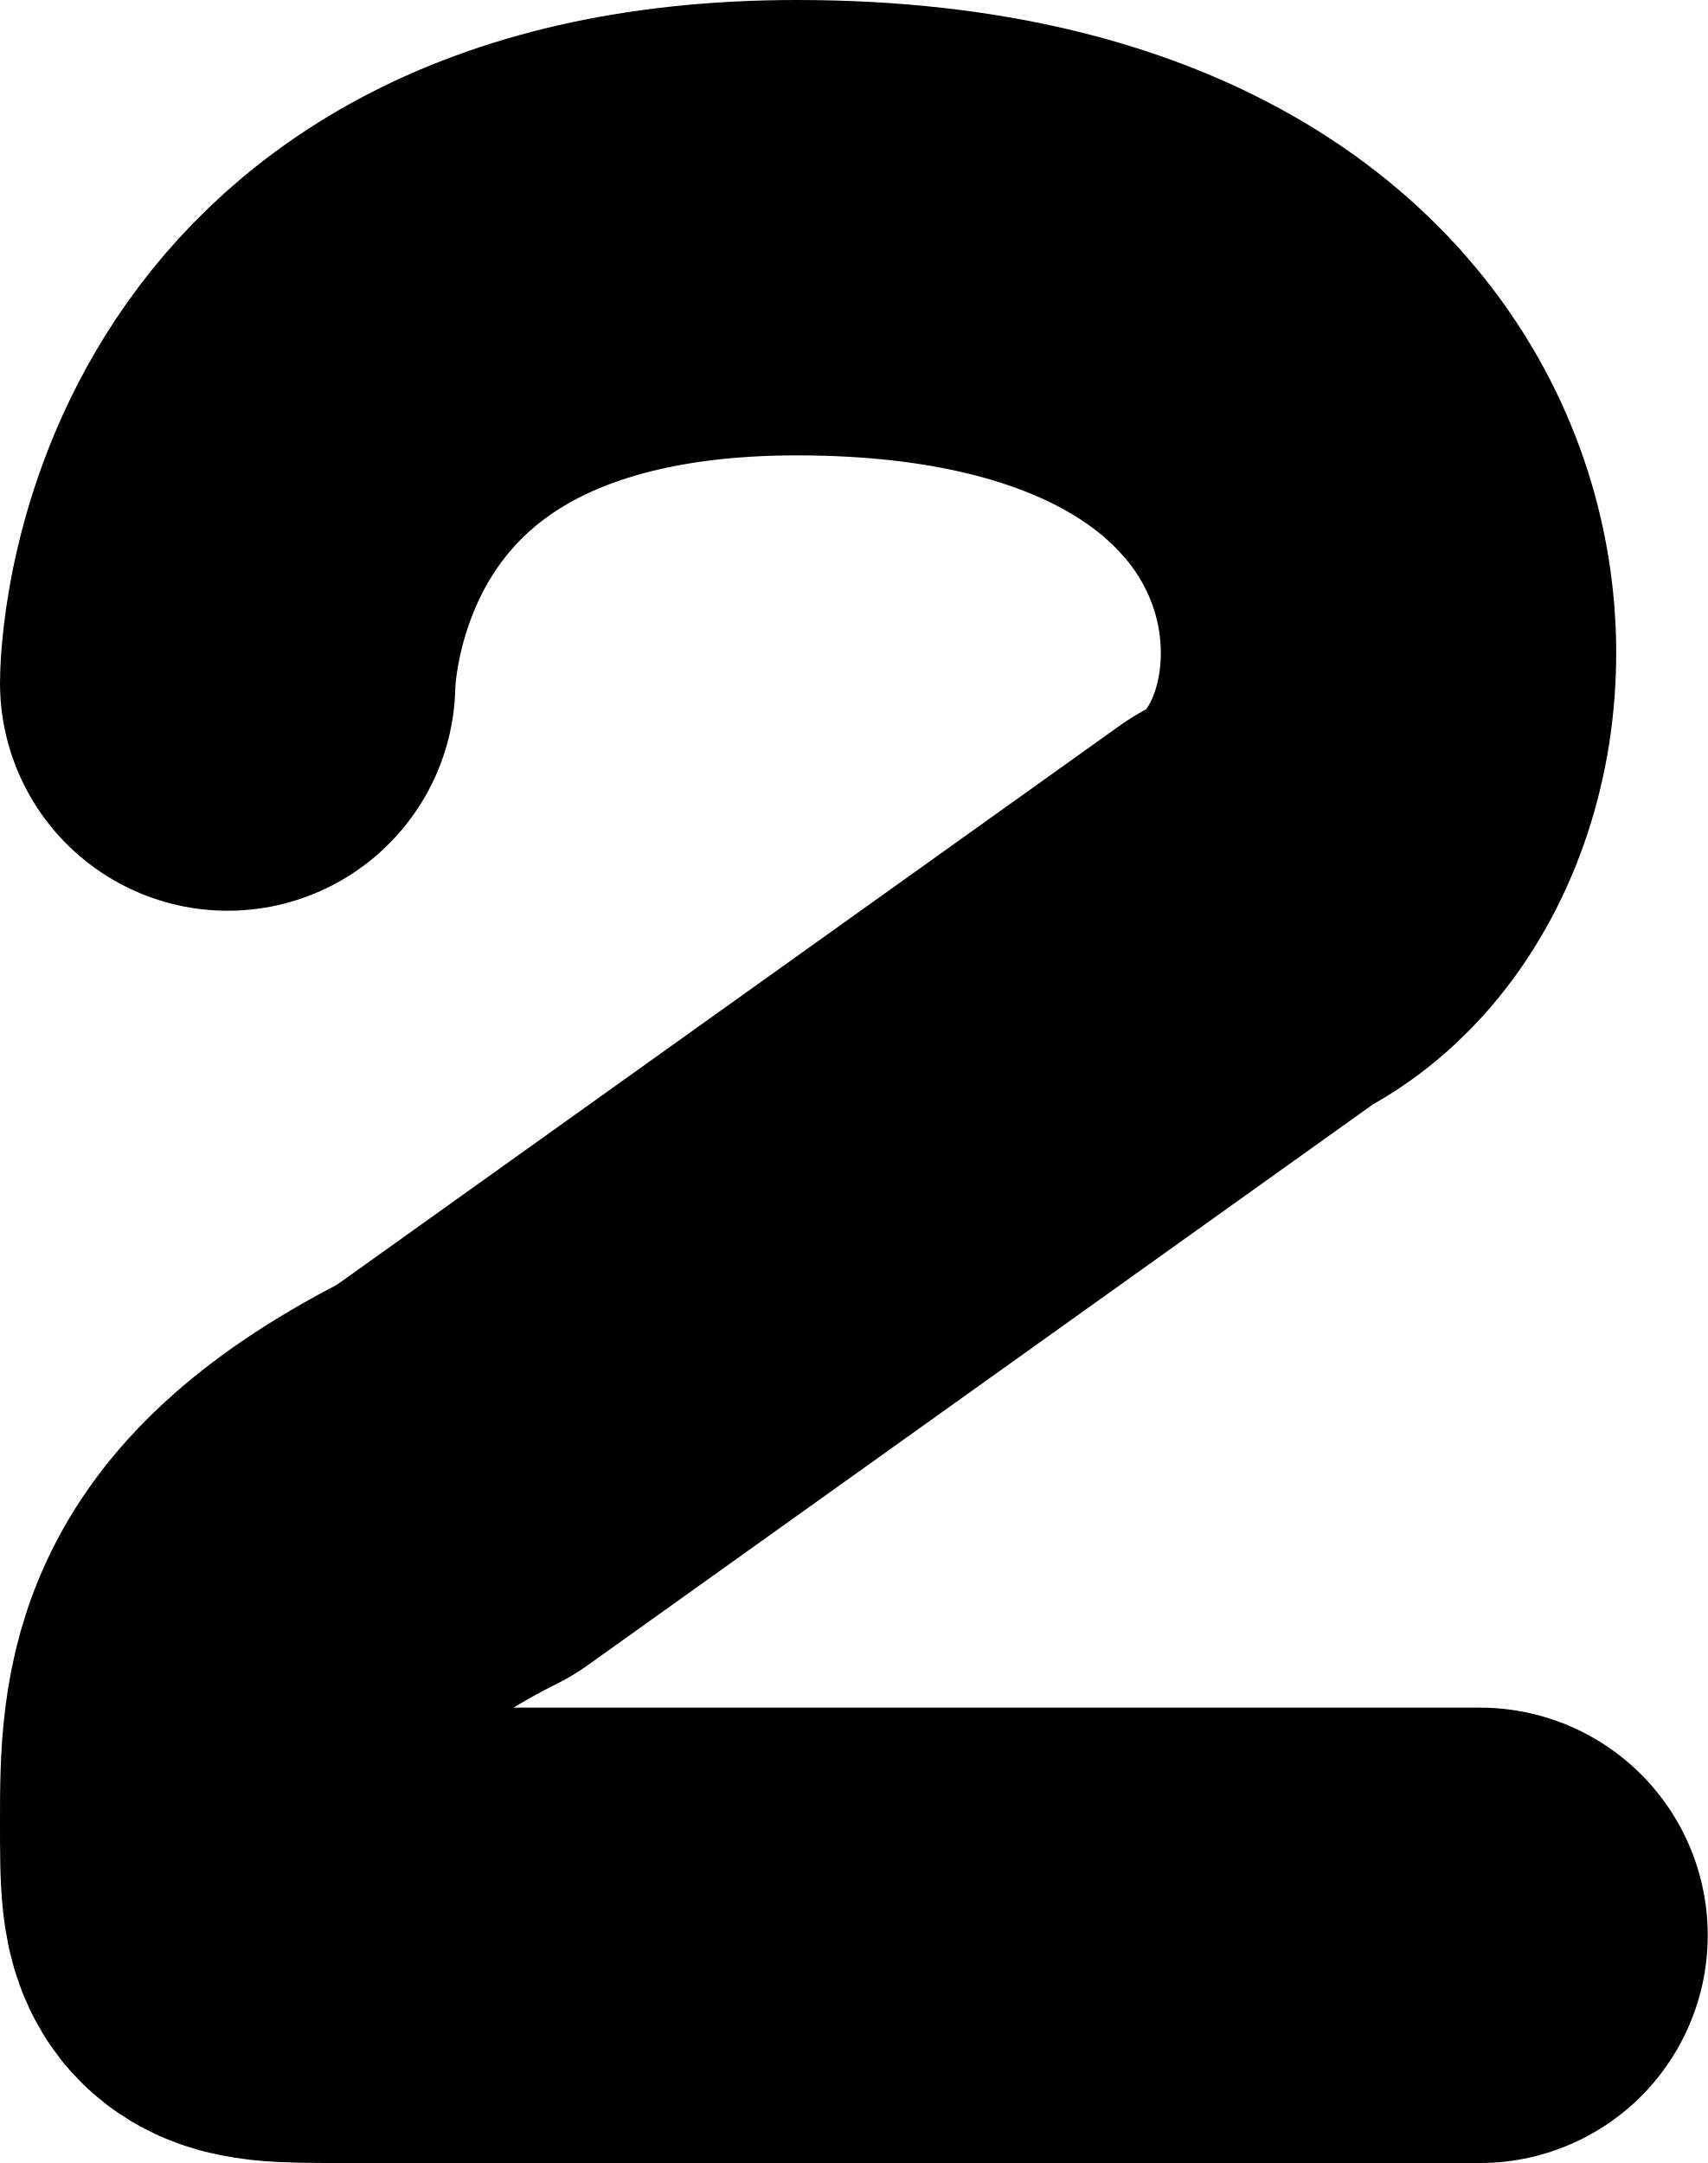
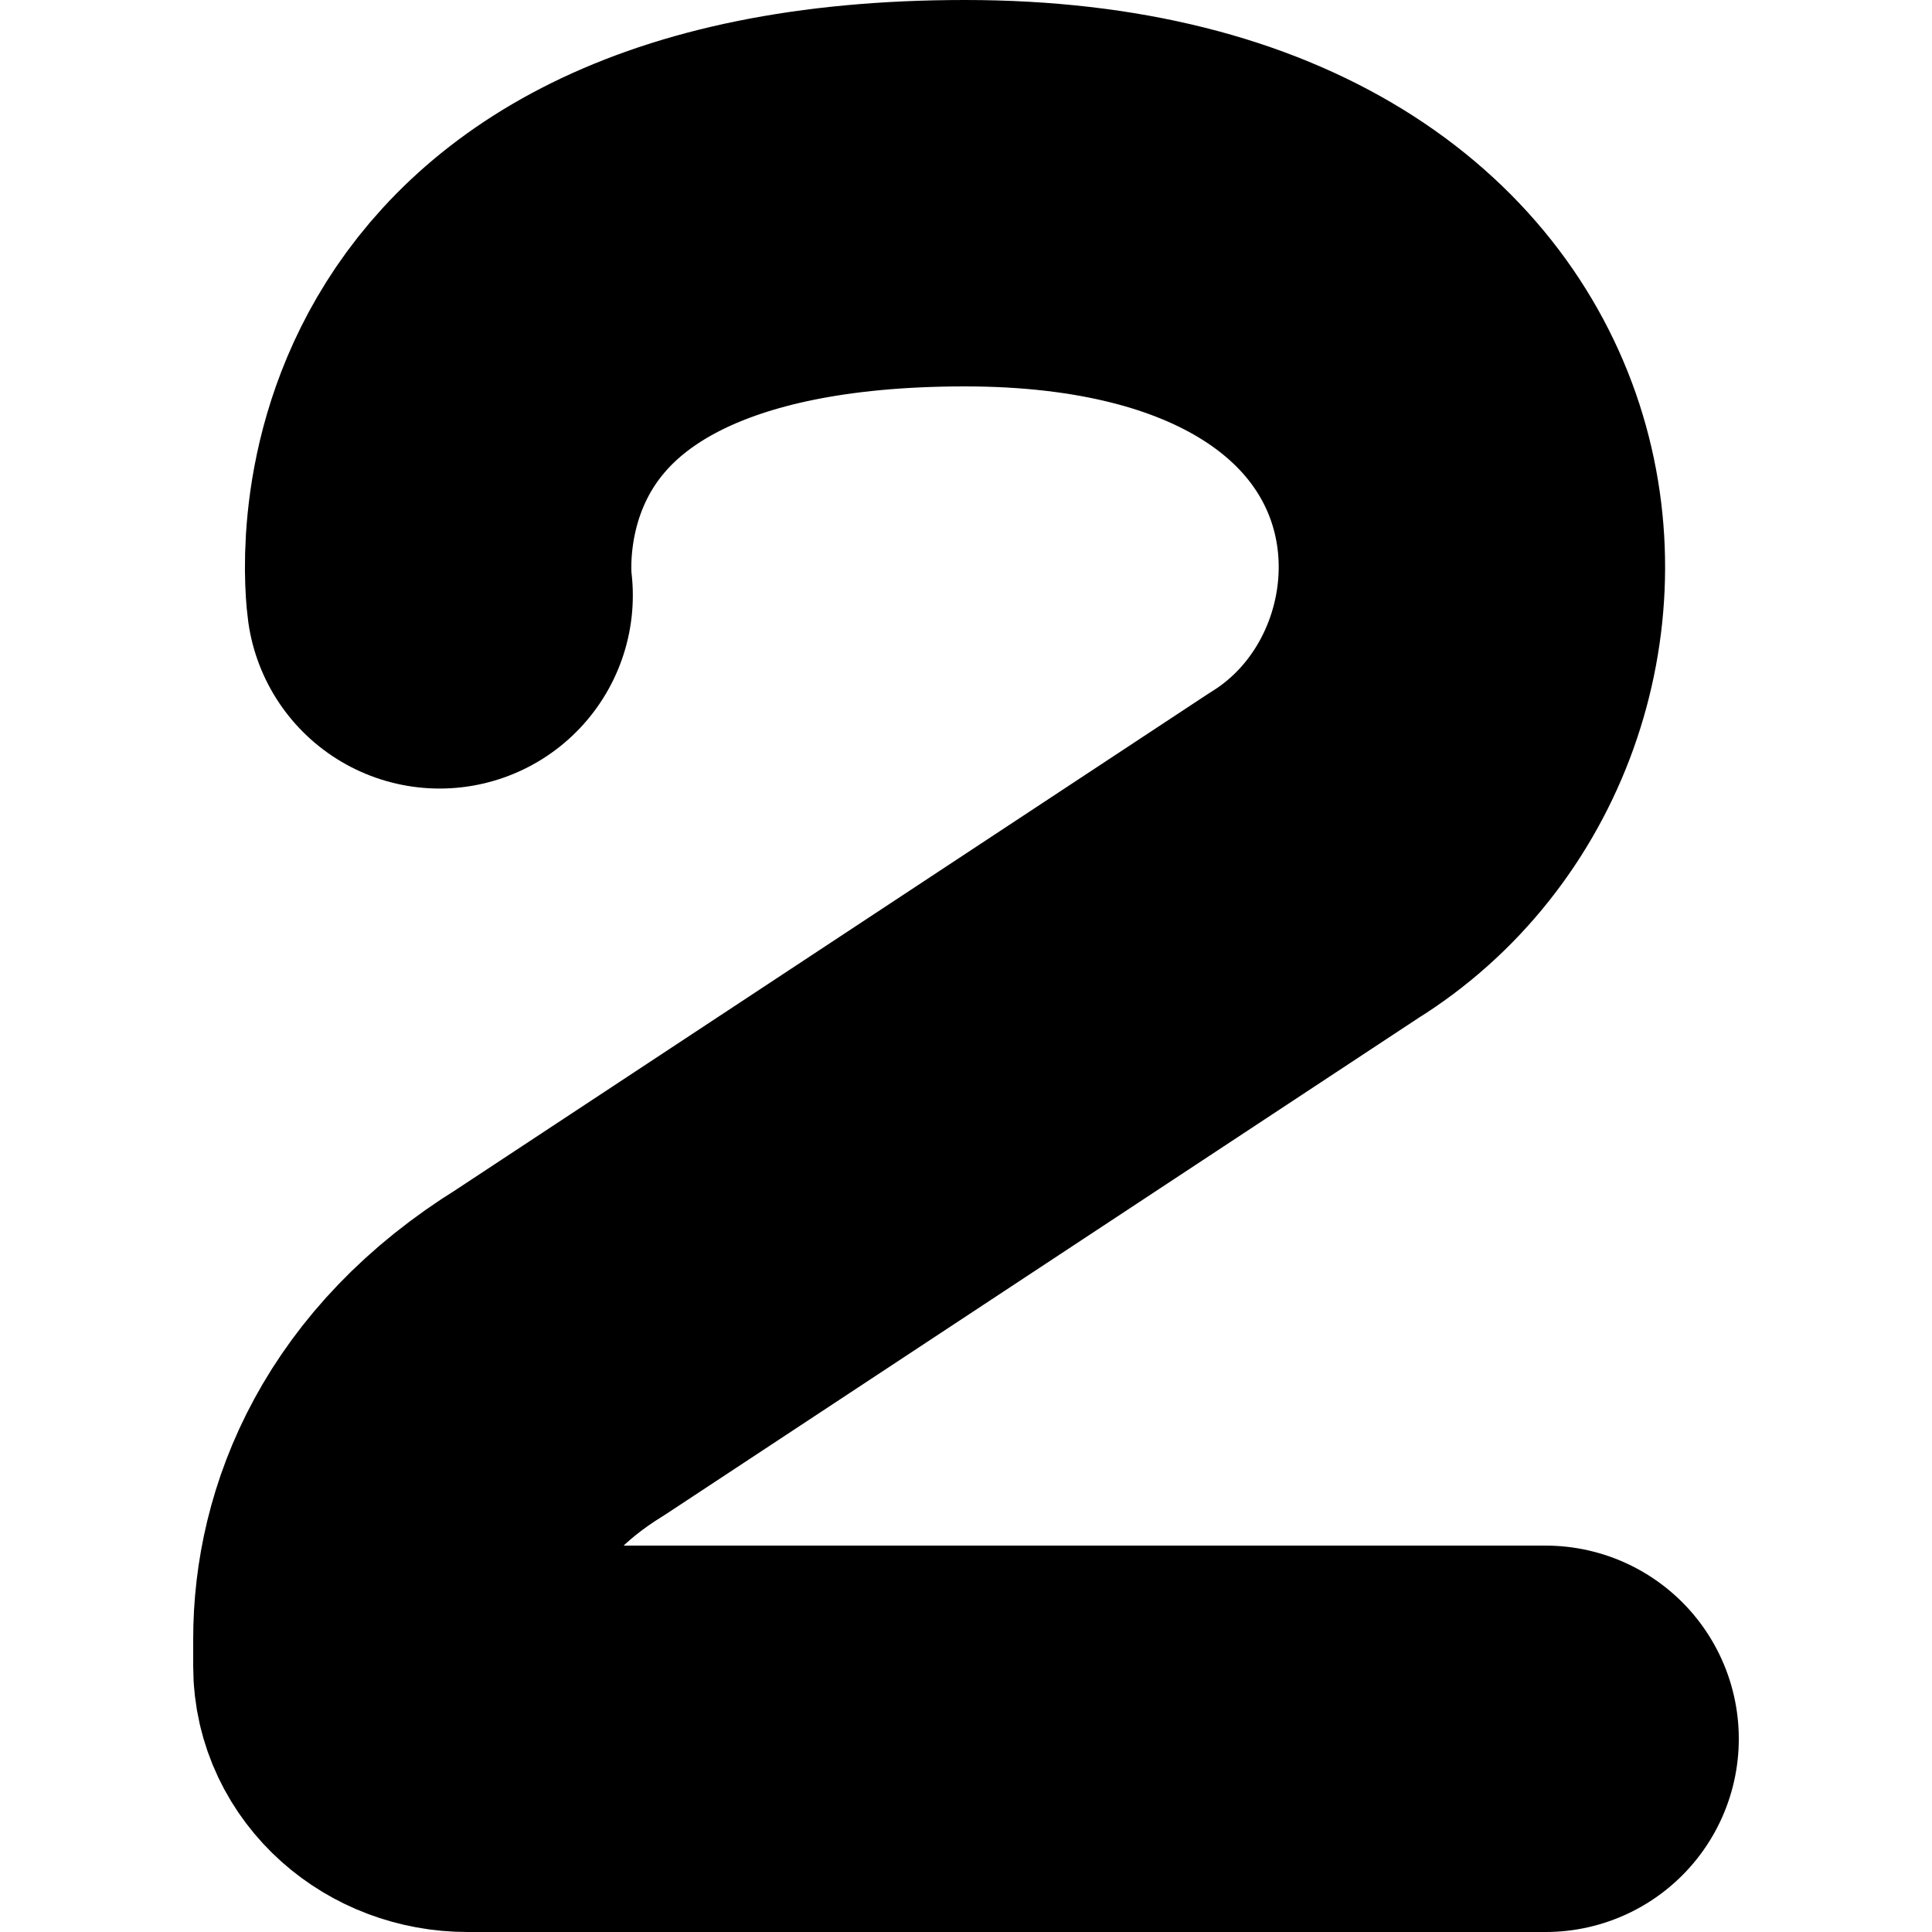
- <svg xmlns="http://www.w3.org/2000/svg" width="15" height="19" viewBox="0 0 15 19" fill="none" stroke="currentColor" stroke-width="4" stroke-linecap="round" stroke-linejoin="round">
-   <path d="M 2.0,6.0 C 2.0,6.0 2.0,2.0 7.0,2.0 C 13.0,2.0 13.0,7.0 11.0,8.0 L 4.0,13.0 C 2.0,14.0 2.0,15.0 2.0,16.0 C 2.0,17.0 2.0,17.0 3.0,17.0 L 13.0,17.0" />
+ <svg xmlns="http://www.w3.org/2000/svg" width="20" height="20" viewBox="0 0 20 20" fill="none">
+   <path d="M4.551 6.163C4.551 6.163 3.966 2 9.988 2C16.011 2 16.31 7.182 13.6 8.857L5.8 14C4.439 14.841 4 16 4 16.965V17.25C4 17.664 4.376 18 4.84 18H16" stroke="currentColor" stroke-width="4" stroke-linecap="round" stroke-linejoin="round" />
</svg>
